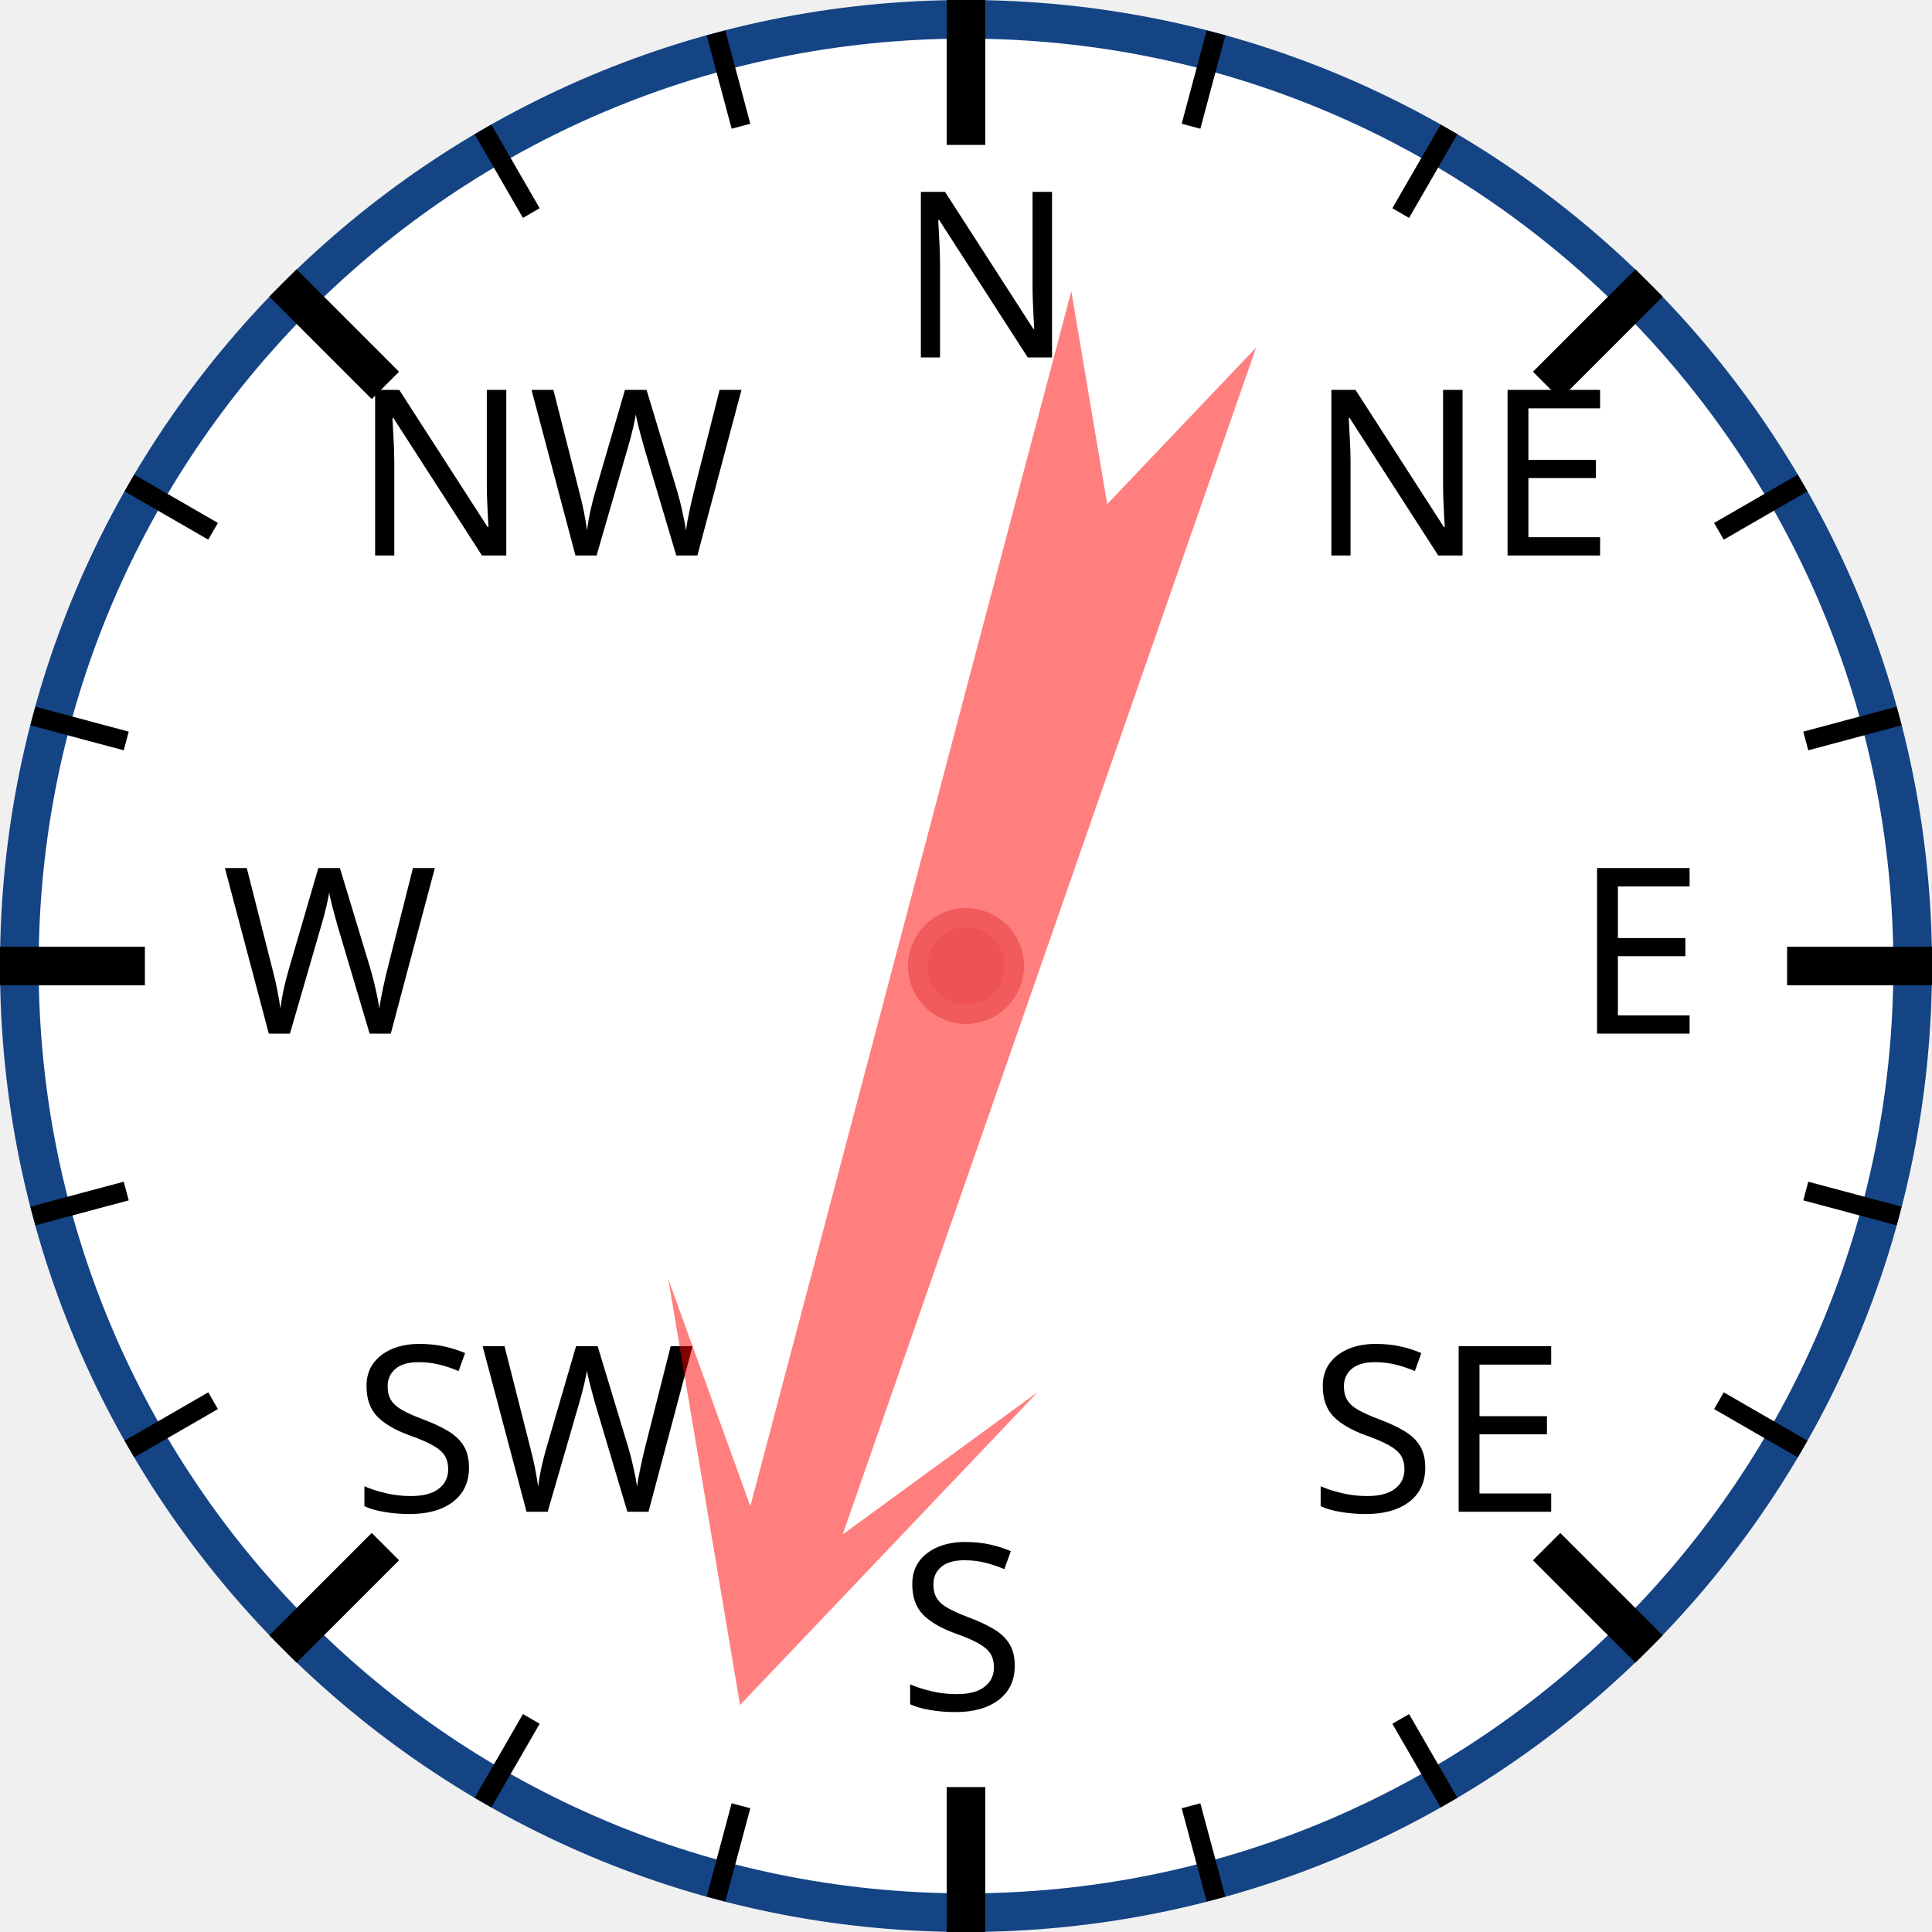
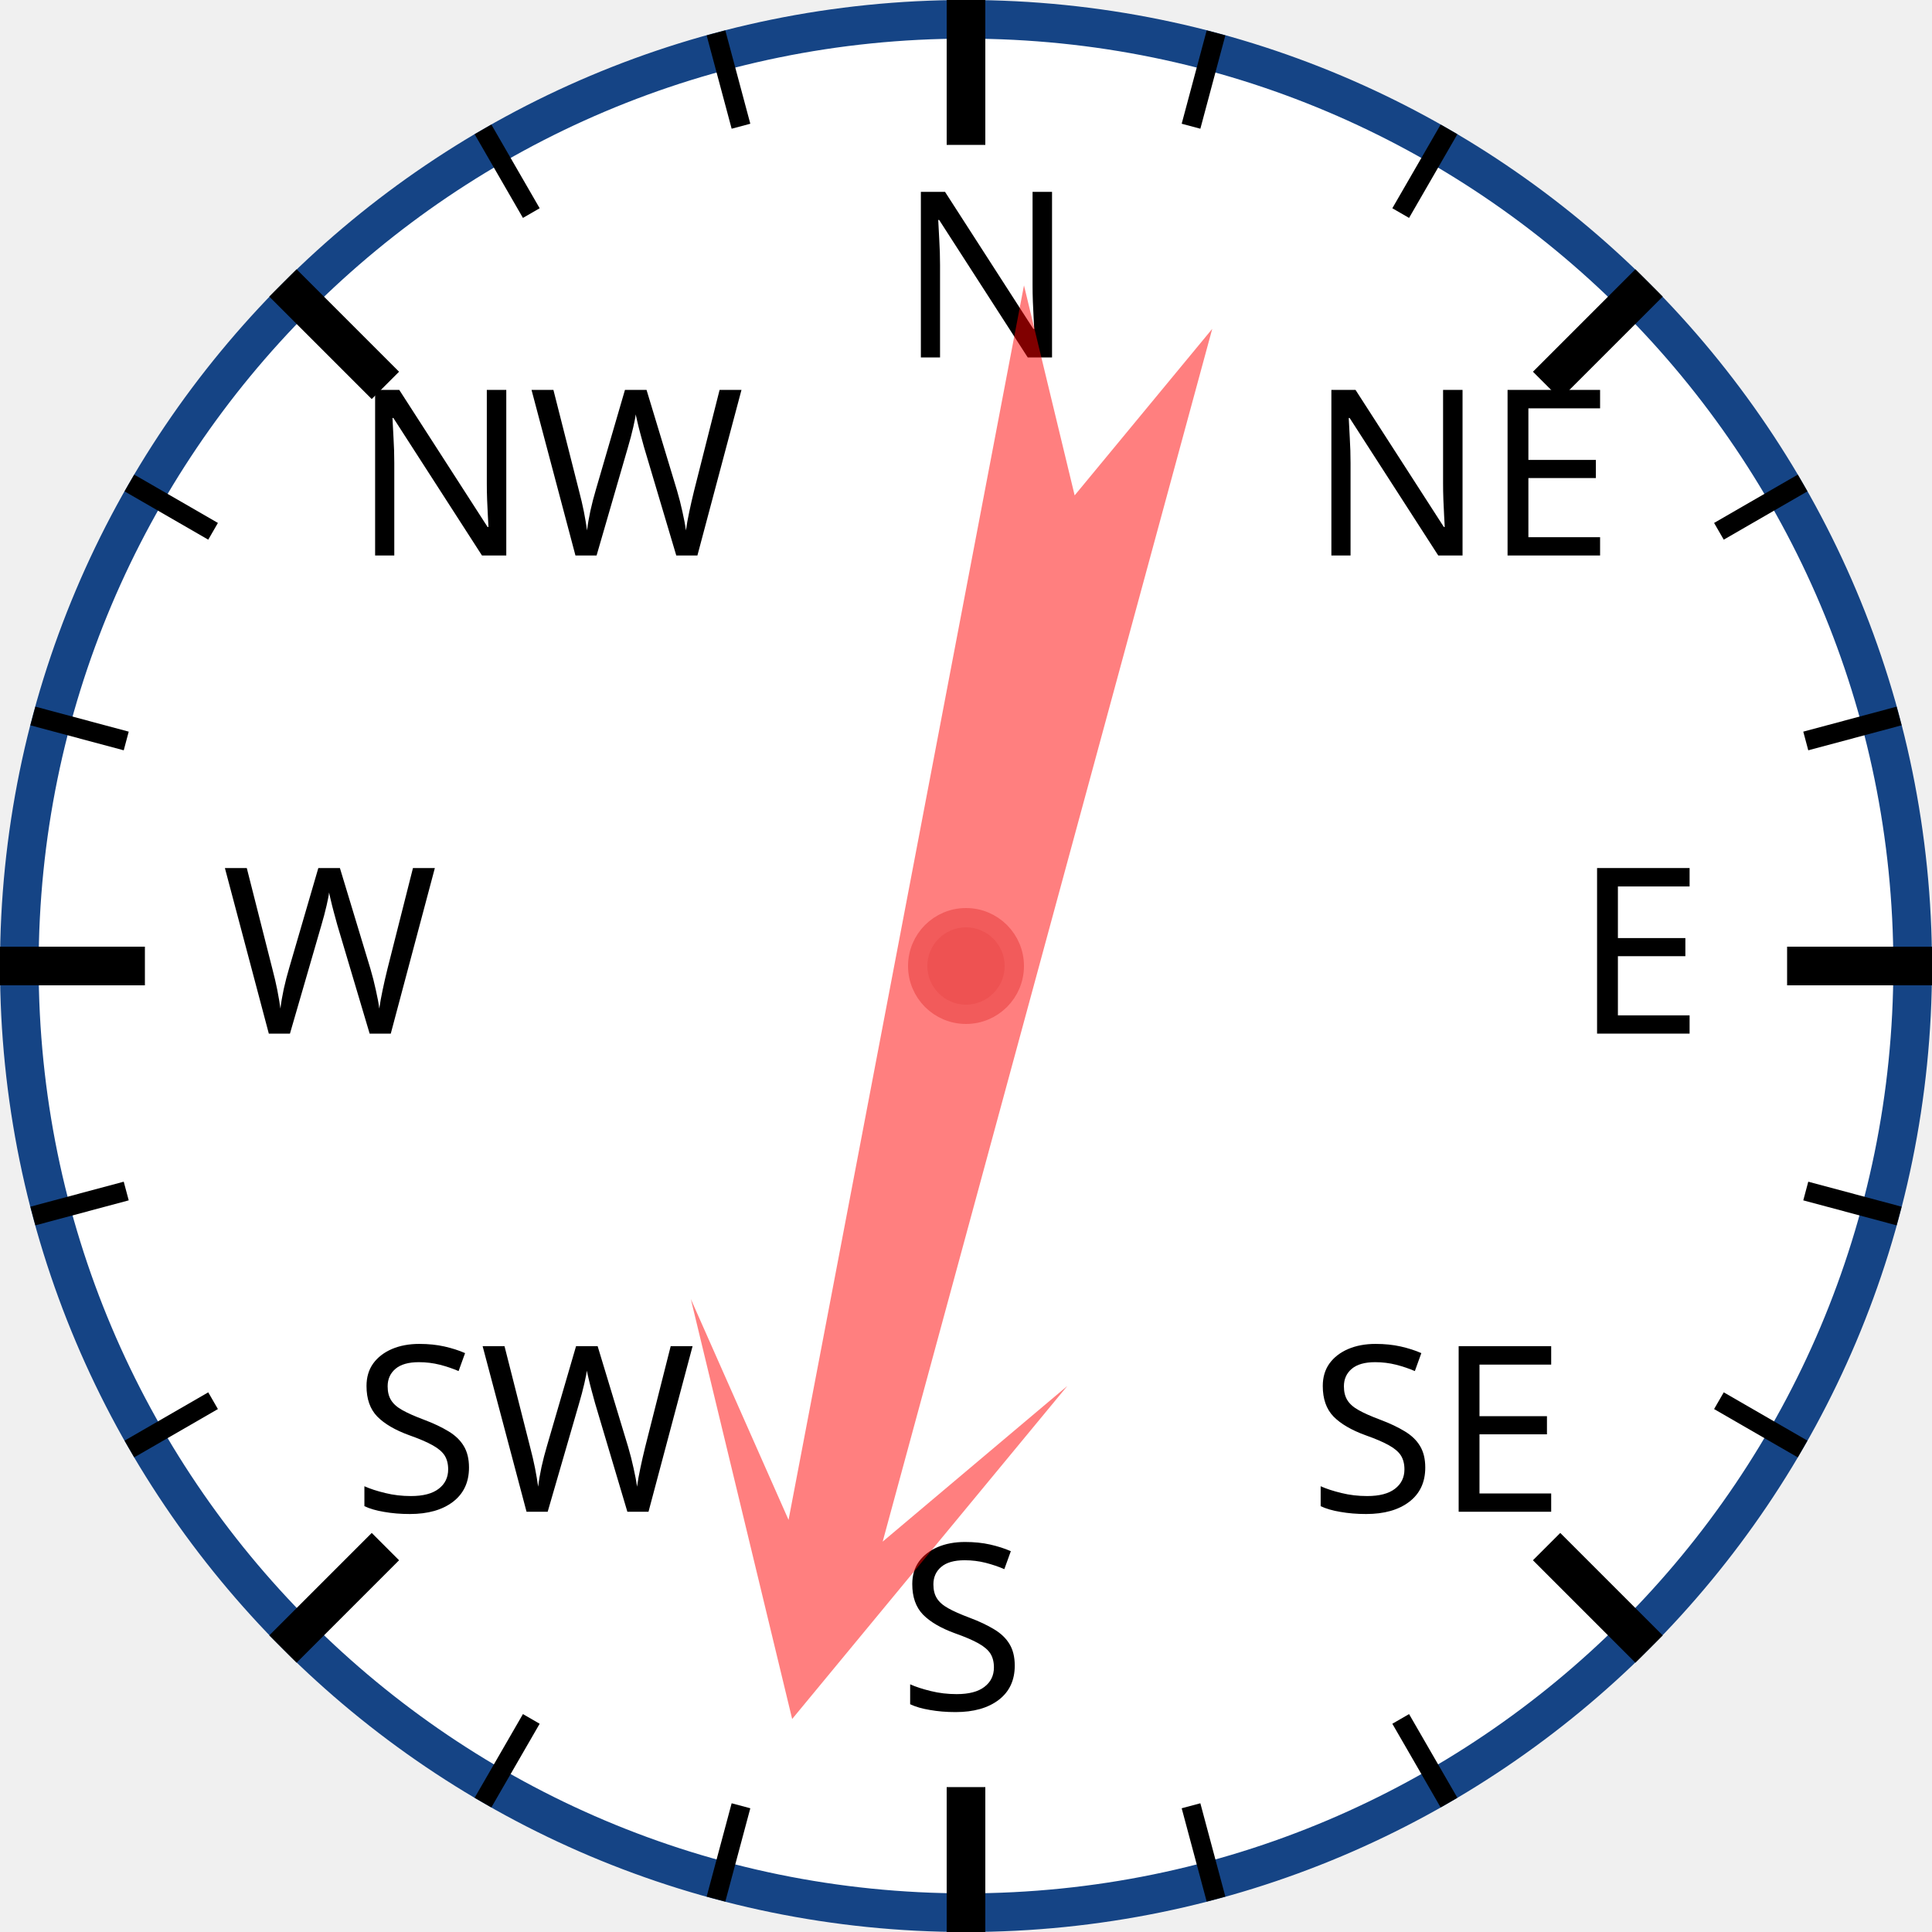
<svg xmlns="http://www.w3.org/2000/svg" width="120px" height="120px" viewBox="0 0 200 200">
  <circle cx="100" cy="100" r="98" style="fill: white; stroke: #154485; stroke-width: 4;" />
  <text x="93.0" y="37.0" style="font-family: sans-serif; font-size: 18pt;">N</text>
  <line x1="100.0" y1="0.0" x2="100.0" y2="15.0" style="stroke: black; stroke-width: 4;" />
  <line x1="74.118" y1="3.407" x2="76.706" y2="13.067" style="stroke: black; stroke-width: 2;" />
  <line x1="50" y1="13.397" x2="55" y2="22.058" style="stroke: black; stroke-width: 2;" />
  <text x="36.503" y="57.503" style="font-family: sans-serif; font-size: 18pt;">NW</text>
  <line x1="29.289" y1="29.289" x2="39.896" y2="39.896" style="stroke: black; stroke-width: 4;" />
  <line x1="13.397" y1="50" x2="22.058" y2="55" style="stroke: black; stroke-width: 2;" />
  <line x1="3.407" y1="74.118" x2="13.067" y2="76.706" style="stroke: black; stroke-width: 2;" />
  <text x="23.0" y="107.0" style="font-family: sans-serif; font-size: 18pt;">W</text>
  <line x1="0.0" y1="100.0" x2="15.0" y2="100.0" style="stroke: black; stroke-width: 4;" />
  <line x1="3.407" y1="125.882" x2="13.067" y2="123.294" style="stroke: black; stroke-width: 2;" />
  <line x1="13.397" y1="150" x2="22.058" y2="145" style="stroke: black; stroke-width: 2;" />
  <text x="36.503" y="156.497" style="font-family: sans-serif; font-size: 18pt;">SW</text>
  <line x1="29.289" y1="170.711" x2="39.896" y2="160.104" style="stroke: black; stroke-width: 4;" />
  <line x1="50" y1="186.603" x2="55" y2="177.942" style="stroke: black; stroke-width: 2;" />
  <line x1="74.118" y1="196.593" x2="76.706" y2="186.933" style="stroke: black; stroke-width: 2;" />
  <text x="93" y="177.0" style="font-family: sans-serif; font-size: 18pt;">S</text>
  <line x1="100" y1="200.0" x2="100" y2="185.0" style="stroke: black; stroke-width: 4;" />
  <line x1="125.882" y1="196.593" x2="123.294" y2="186.933" style="stroke: black; stroke-width: 2;" />
  <line x1="150.0" y1="186.603" x2="145.0" y2="177.942" style="stroke: black; stroke-width: 2;" />
  <text x="135.497" y="156.497" style="font-family: sans-serif; font-size: 18pt;">SE</text>
  <line x1="170.711" y1="170.711" x2="160.104" y2="160.104" style="stroke: black; stroke-width: 4;" />
  <line x1="186.603" y1="150" x2="177.942" y2="145" style="stroke: black; stroke-width: 2;" />
  <line x1="196.593" y1="125.882" x2="186.933" y2="123.294" style="stroke: black; stroke-width: 2;" />
  <text x="163.0" y="107" style="font-family: sans-serif; font-size: 18pt;">E</text>
  <line x1="200.0" y1="100" x2="185.0" y2="100" style="stroke: black; stroke-width: 4;" />
  <line x1="196.593" y1="74.118" x2="186.933" y2="76.706" style="stroke: black; stroke-width: 2;" />
  <line x1="186.603" y1="50" x2="177.942" y2="55" style="stroke: black; stroke-width: 2;" />
  <text x="135.497" y="57.503" style="font-family: sans-serif; font-size: 18pt;">NE</text>
  <line x1="170.711" y1="29.289" x2="160.104" y2="39.896" style="stroke: black; stroke-width: 4;" />
  <line x1="150" y1="13.397" x2="145" y2="22.058" style="stroke: black; stroke-width: 2;" />
  <line x1="125.882" y1="3.407" x2="123.294" y2="13.067" style="stroke: black; stroke-width: 2;" />
-   <polygon points="100 20 120 60 105 40 110 170 100 150 90 170 95 40 80 60" style="fill: red; fill-opacity: 0.5;" transform="rotate(197,100,100)" />
+   <polygon points="100 20 120 60 105 40 110 170 100 150 90 170 95 40 80 60" style="fill: red; fill-opacity: 0.5;" transform="rotate(193,100,100)" />
  <circle cx="100" cy="100" r="5" style="fill: #EE5252; stroke: #F25B5B; stroke-width: 2;" />
</svg>
